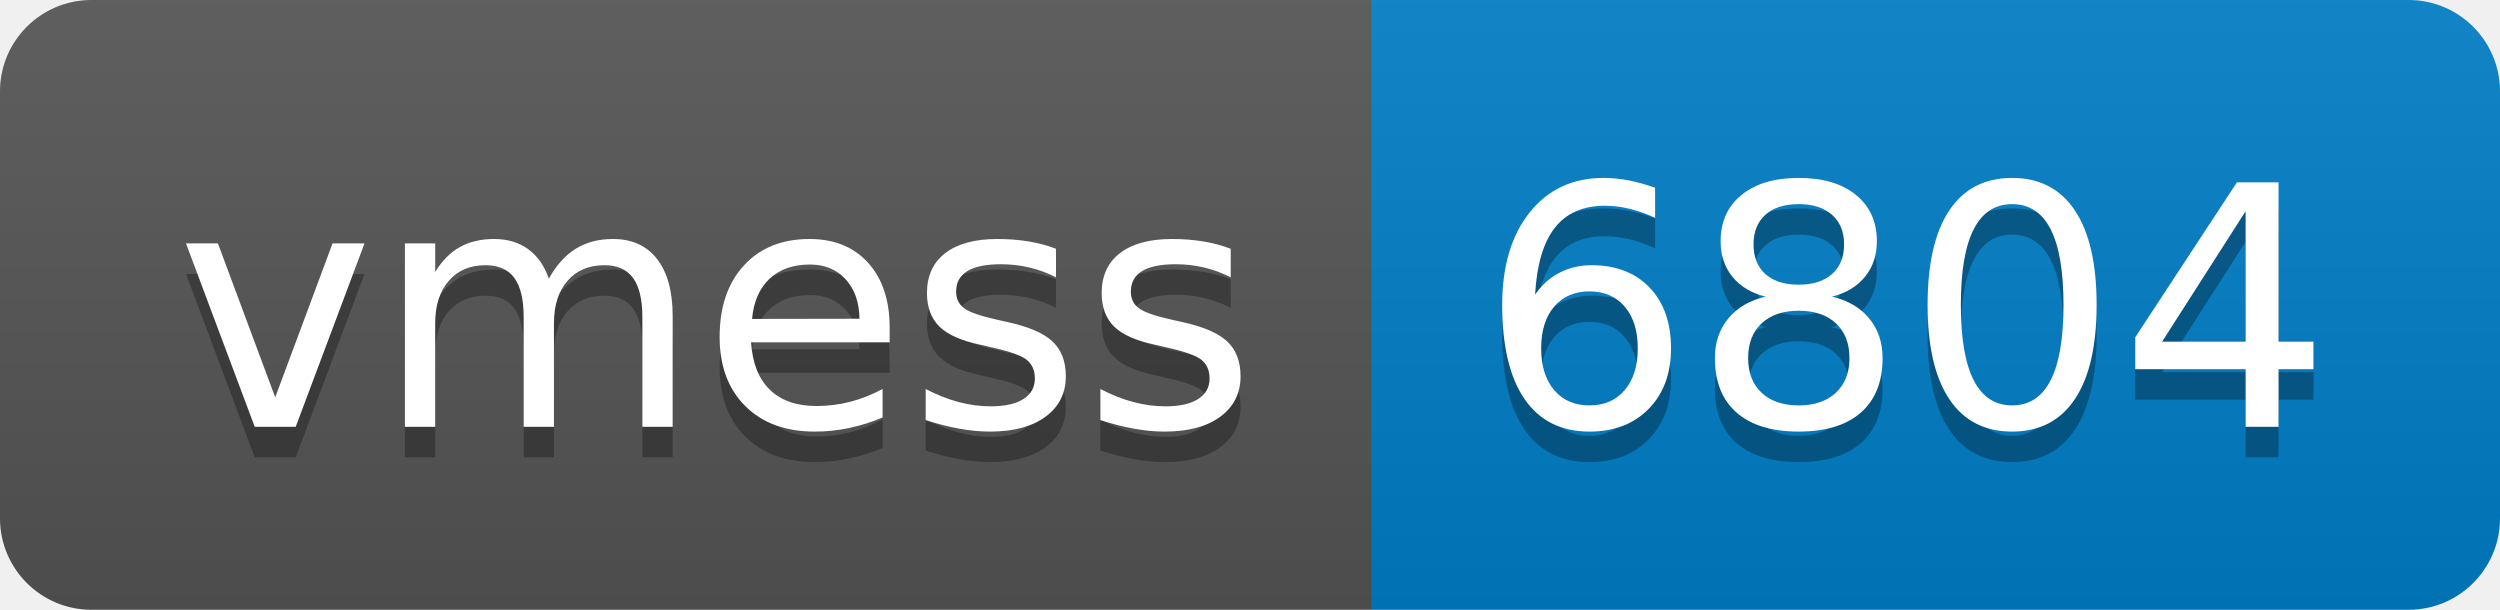
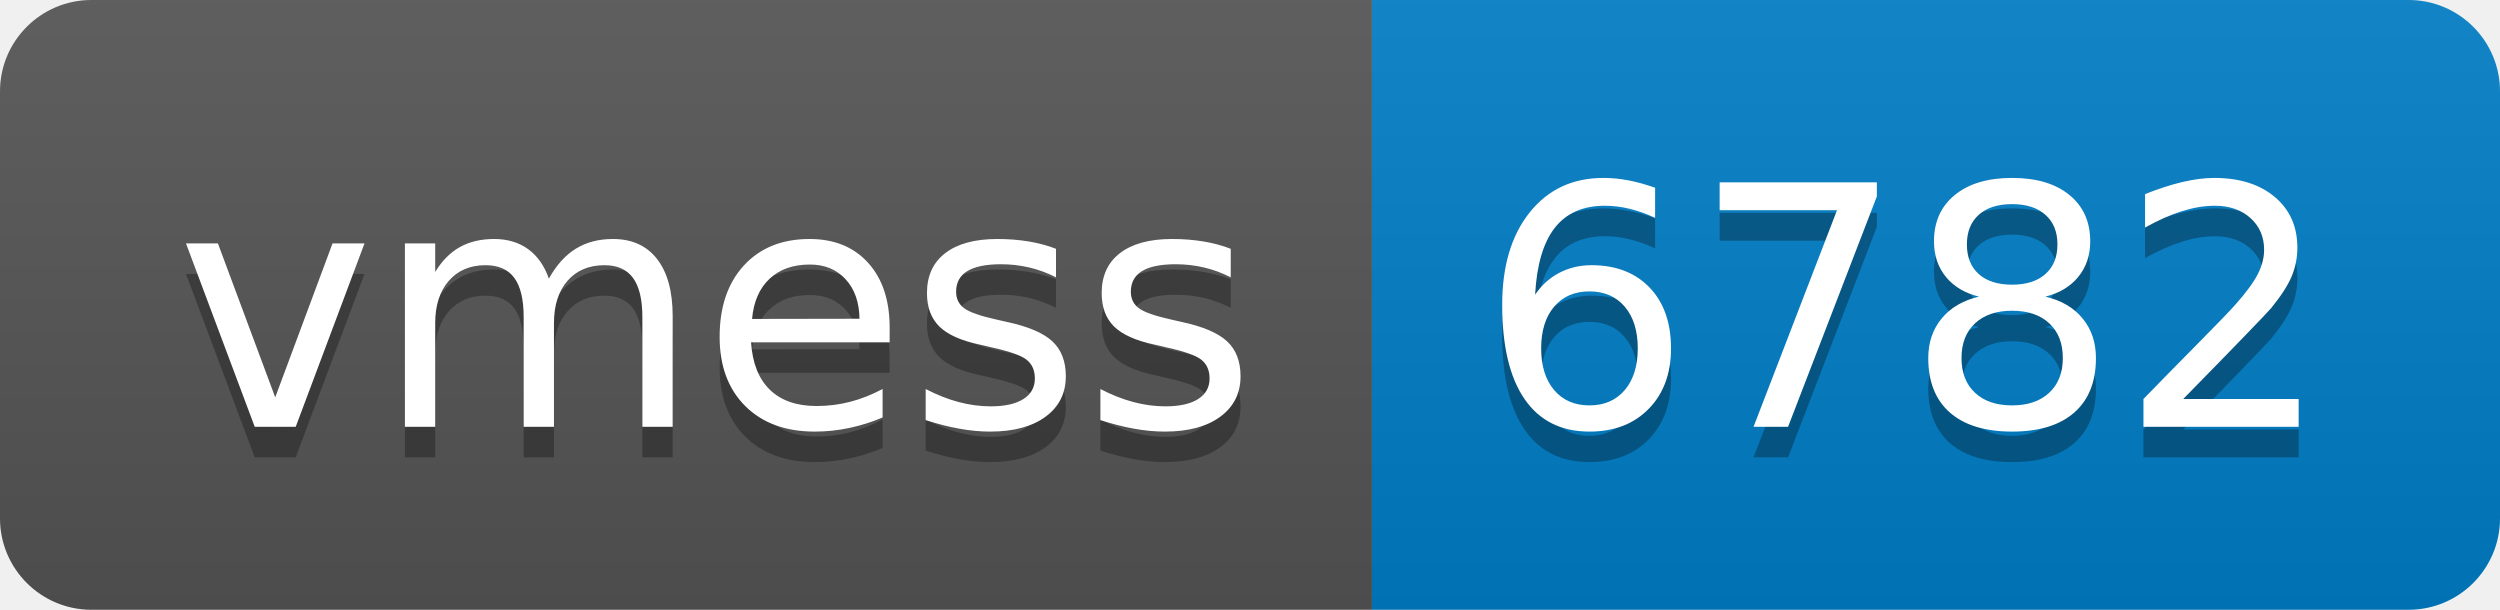
- <svg xmlns="http://www.w3.org/2000/svg" width="82" height="20" role="img" aria-label="vmess: 6804">
+ <svg xmlns="http://www.w3.org/2000/svg" width="82" height="20" role="img" aria-label="vmess: 6782">
  <linearGradient id="s" x2="0" y2="100%">
    <stop offset="0" stop-color="#bbb" stop-opacity=".1" />
    <stop offset="1" stop-opacity=".1" />
  </linearGradient>
  <clipPath id="r">
    <rect width="82" height="20" rx="3" fill="#fff" />
  </clipPath>
  <g clip-path="url(#r)">
    <rect width="45" height="20" fill="#555" />
    <rect x="45" width="37" height="20" fill="#007ec6" />
    <rect width="82" height="20" fill="url(#s)" />
  </g>
  <g fill="#fff" text-anchor="middle" font-family="Verdana,Geneva,DejaVu Sans,sans-serif" text-rendering="geometricPrecision" font-size="110">
    <text aria-hidden="true" x="235" y="150" fill="#010101" fill-opacity=".3" transform="scale(.1)" textLength="350">vmess</text>
    <text x="235" y="140" transform="scale(.1)" fill="#fff" textLength="350">vmess</text>
-     <text aria-hidden="true" x="625" y="150" fill="#010101" fill-opacity=".3" transform="scale(.1)" textLength="270">6804</text>
-     <text x="625" y="140" transform="scale(.1)" fill="#fff" textLength="270">6804</text>
+     <text aria-hidden="true" x="625" y="150" fill="#010101" fill-opacity=".3" transform="scale(.1)" textLength="270">6782</text>
+     <text x="625" y="140" transform="scale(.1)" fill="#fff" textLength="270">6782</text>
  </g>
</svg>
